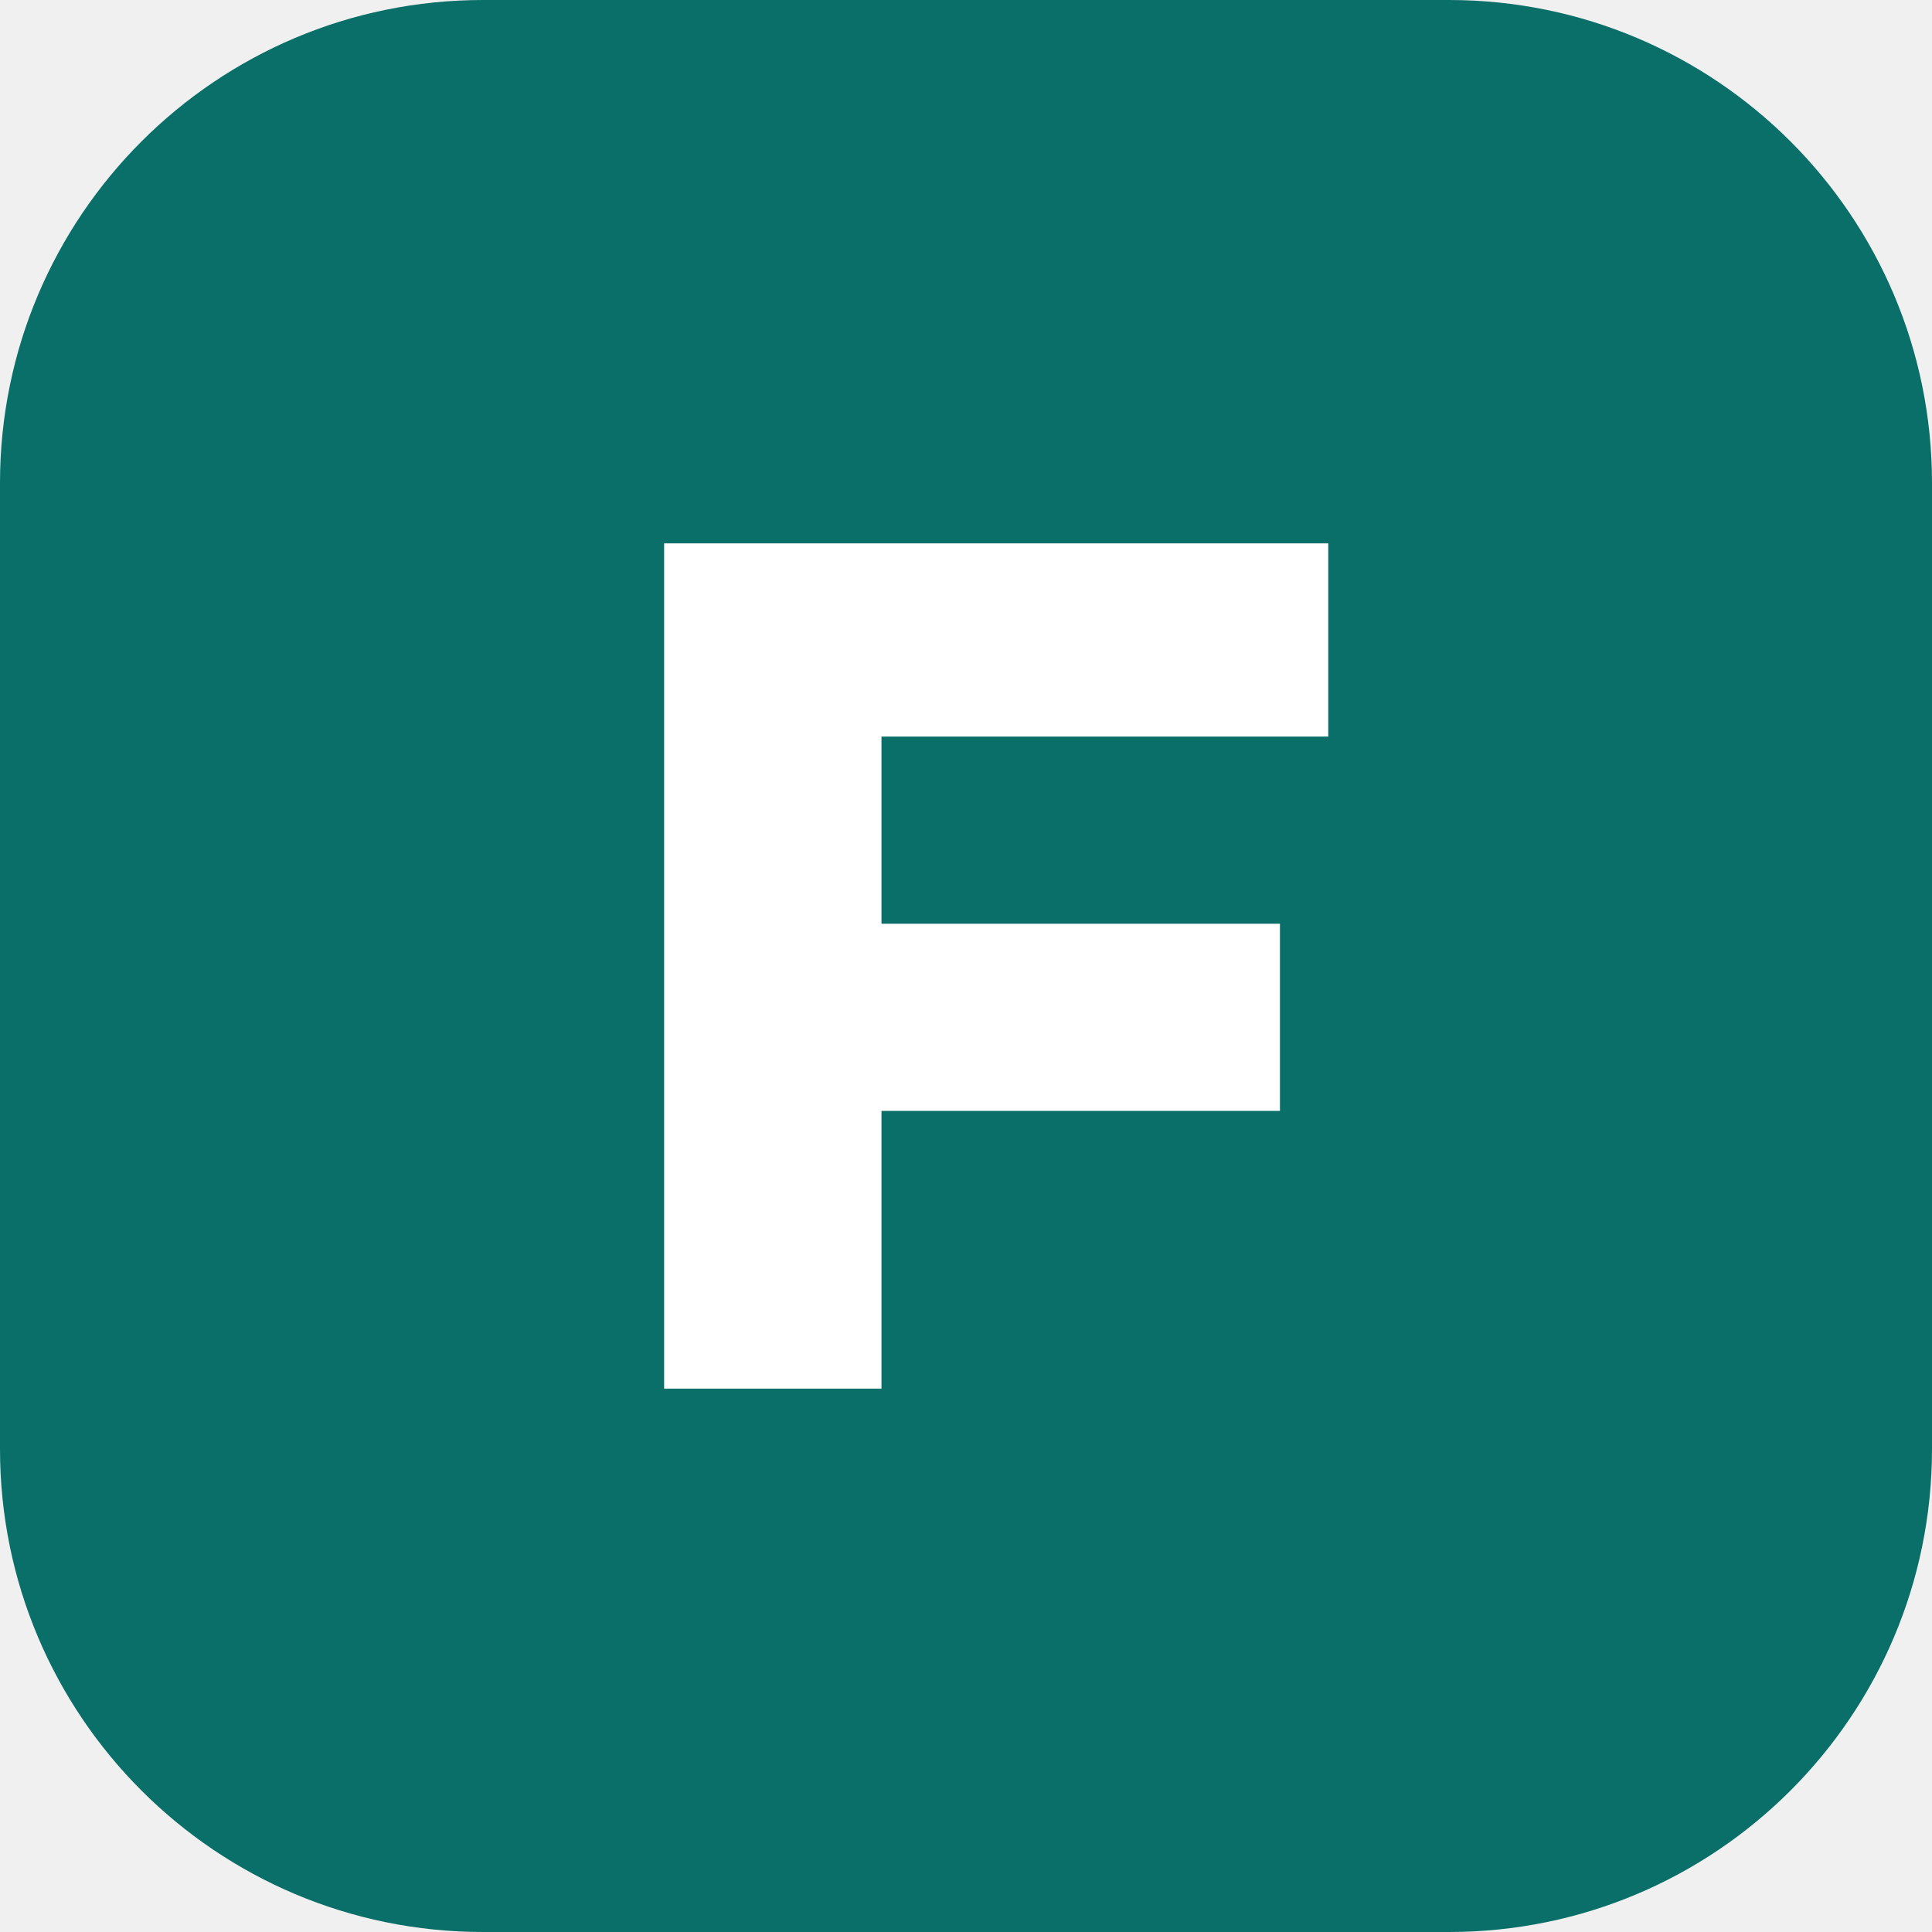
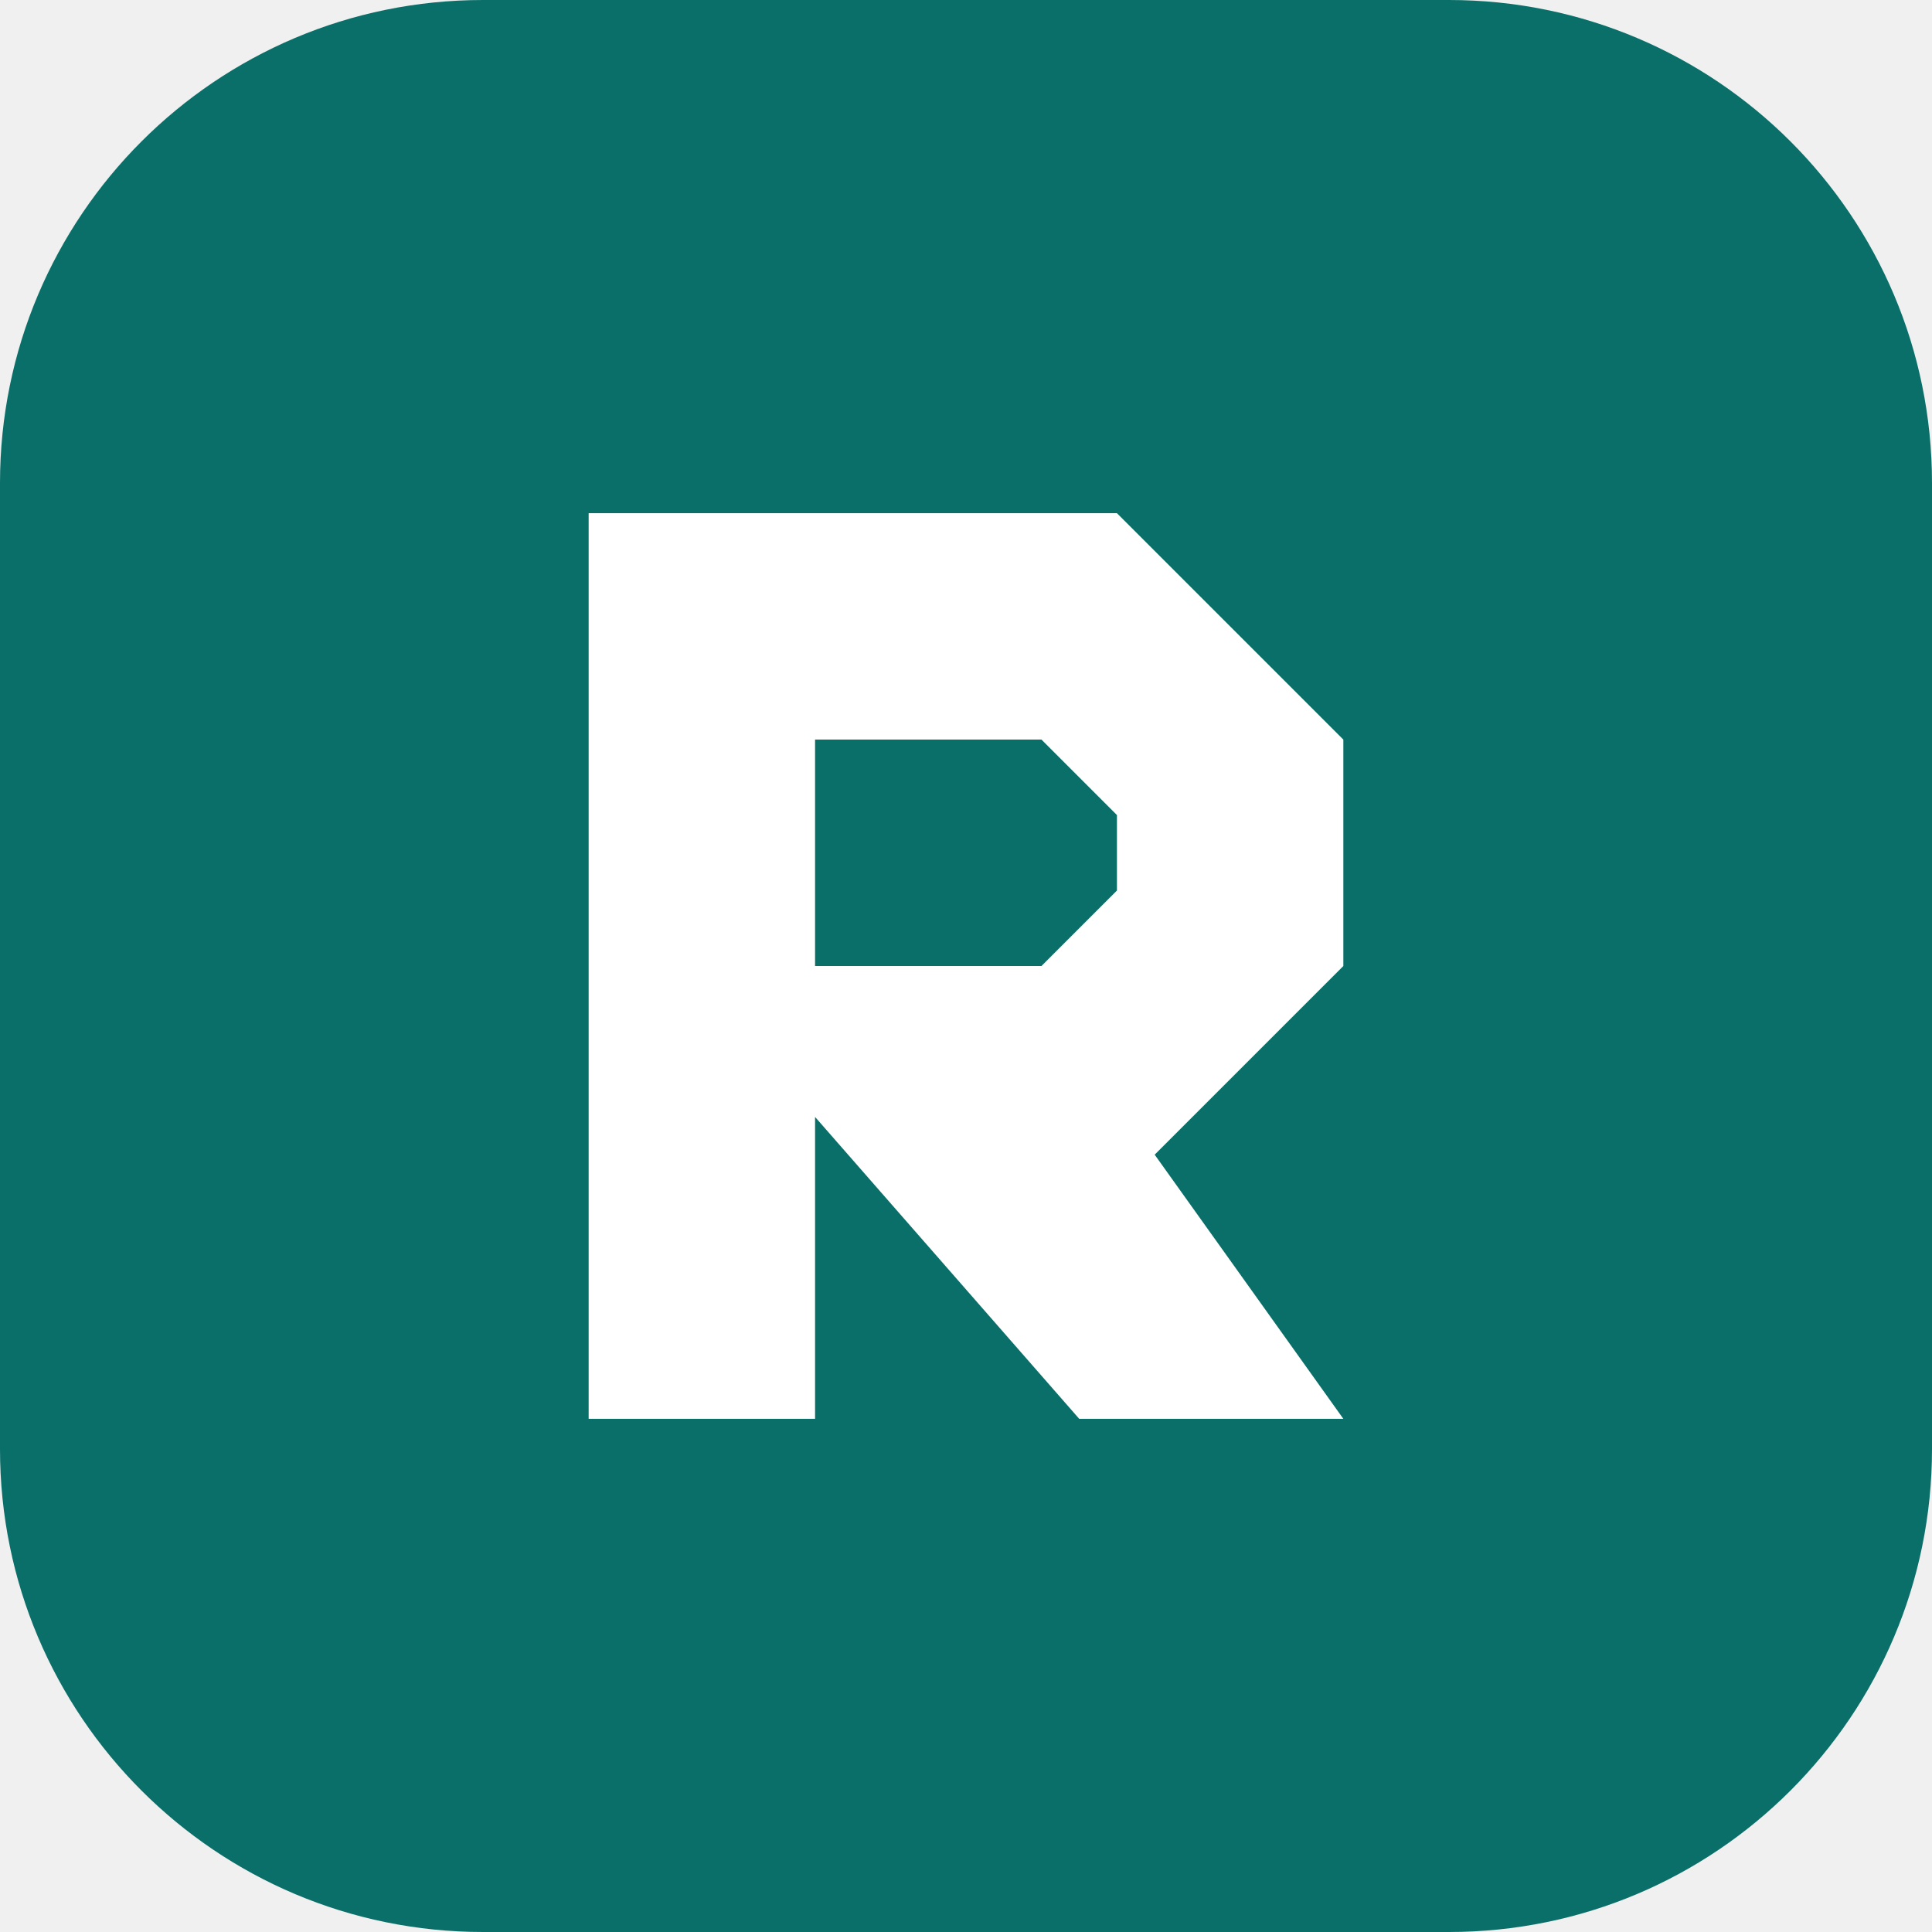
<svg xmlns="http://www.w3.org/2000/svg" viewBox="0 0 32 32">
  <rect width="32" height="32" rx="8" fill="#0a6f69" />
-   <path d="M11 9h11v3.2h-7.4v3.1h6.6v3.1h-6.6V23H11z" fill="#fff" />
+   <path fill="#fff" fill-rule="evenodd" transform="translate(6 6) scale(.625)" d="M6 4H20L26 10V16L21 21L26 28H19L12 20V28H6Z M12 10V16H18L20 14V12L18 10Z" />
</svg>
